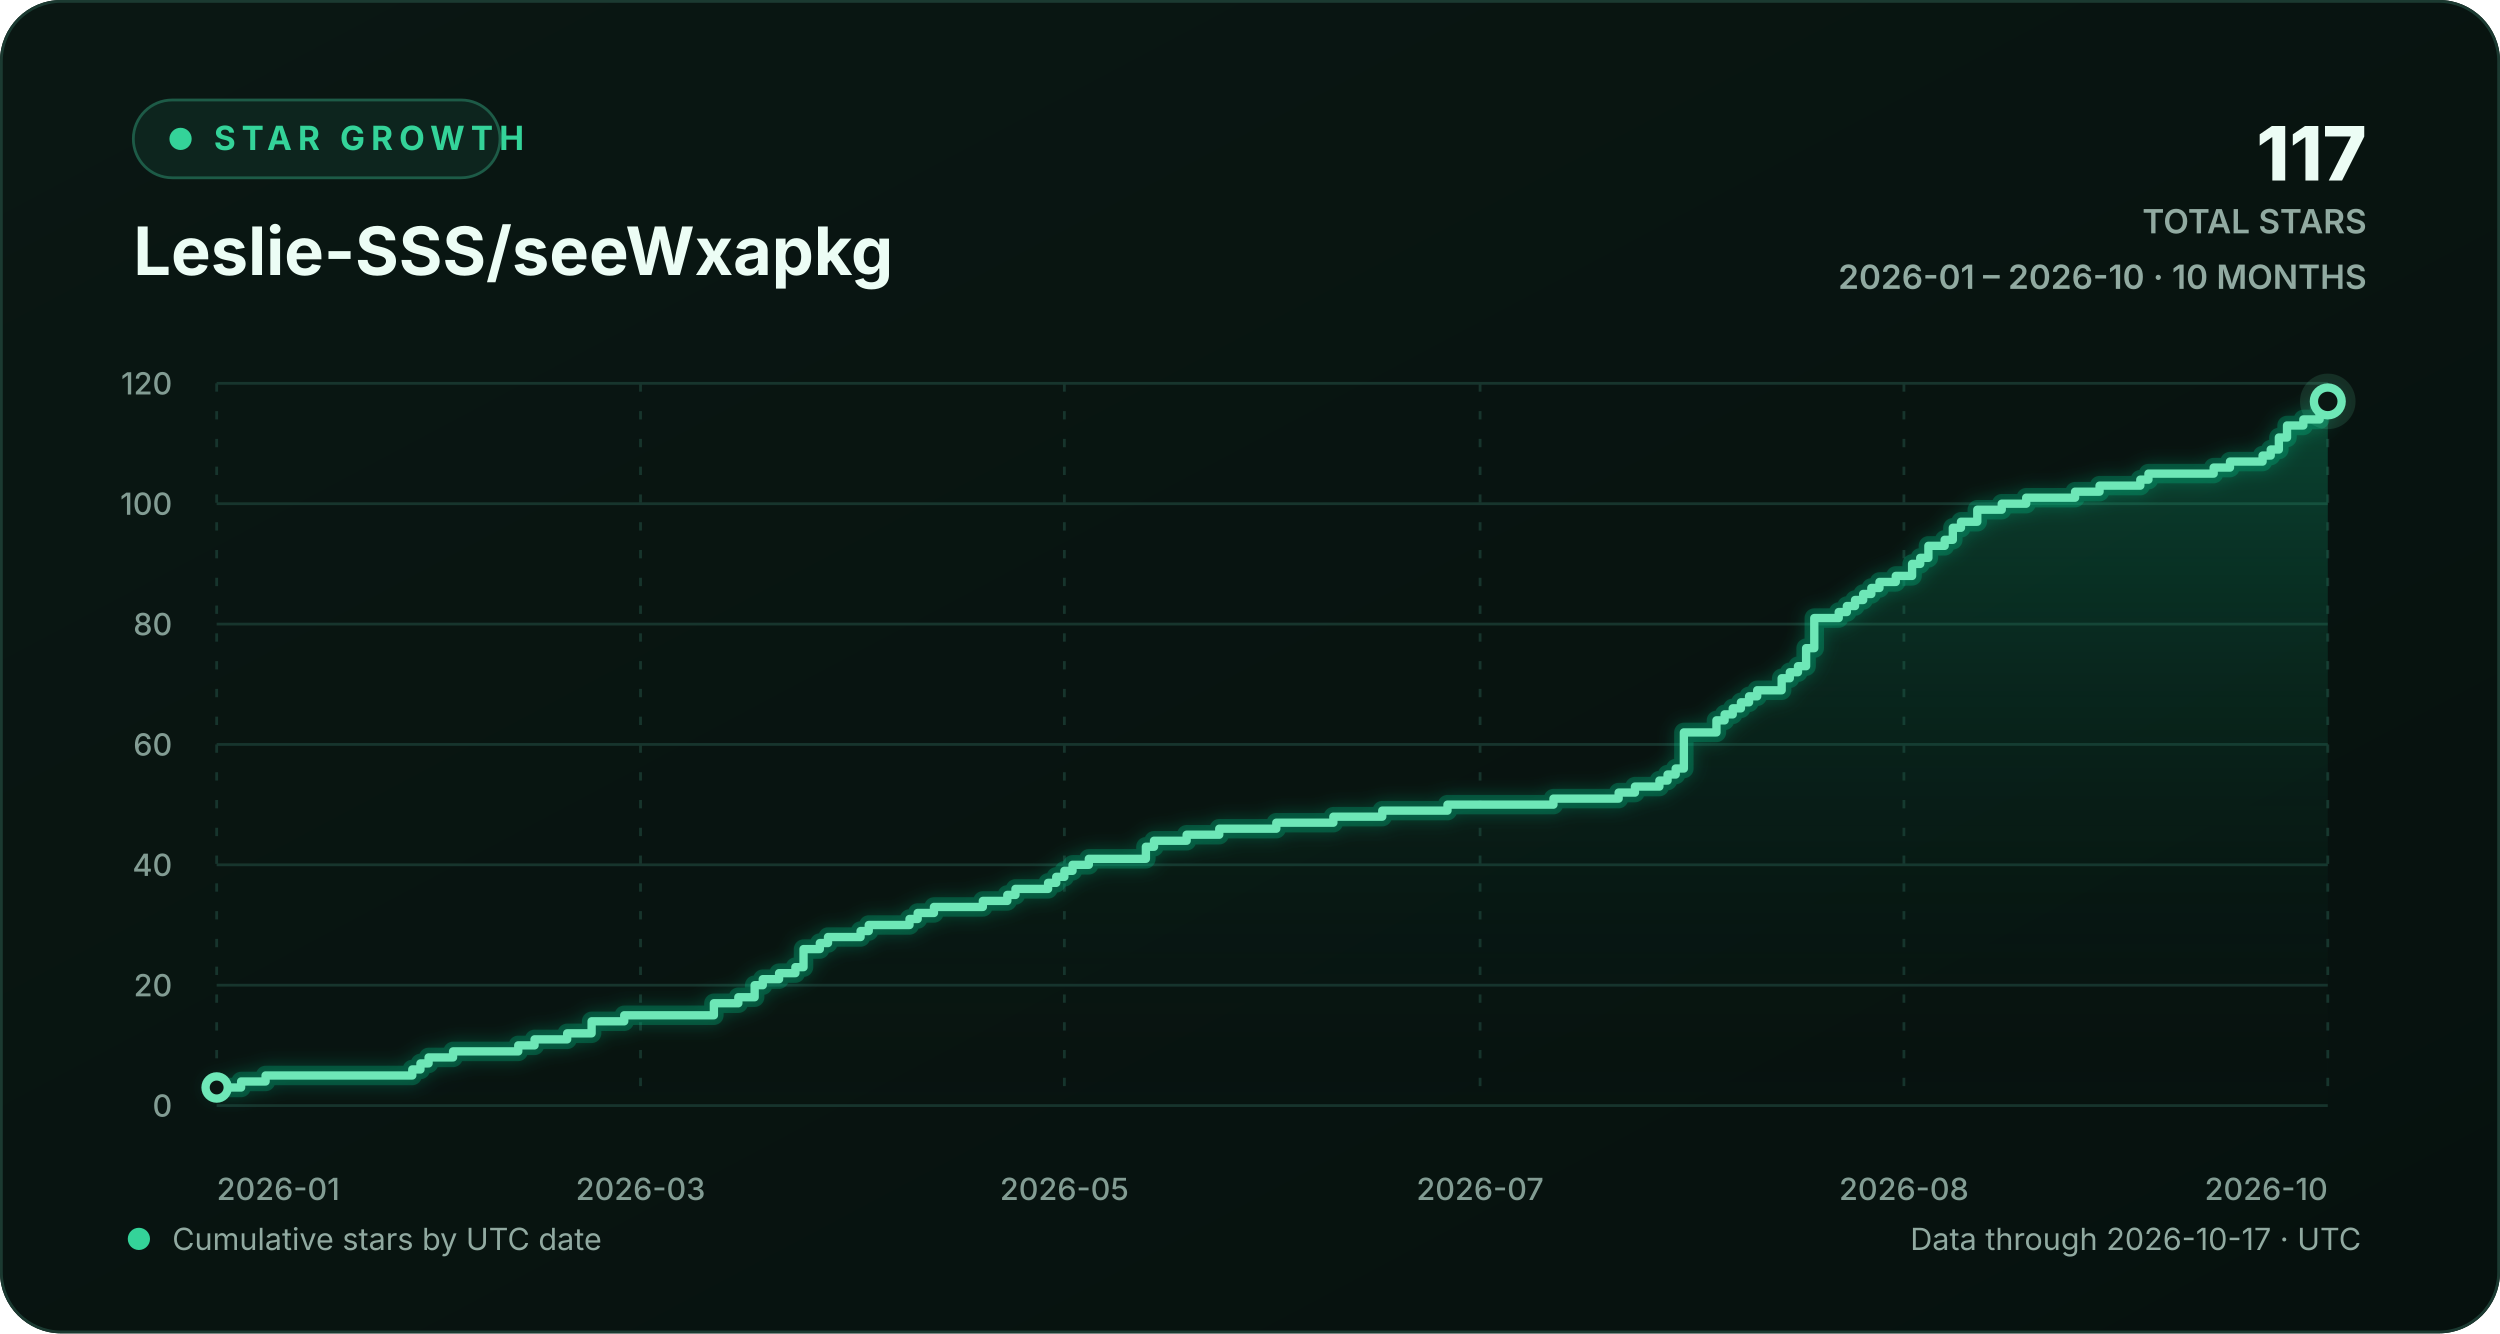
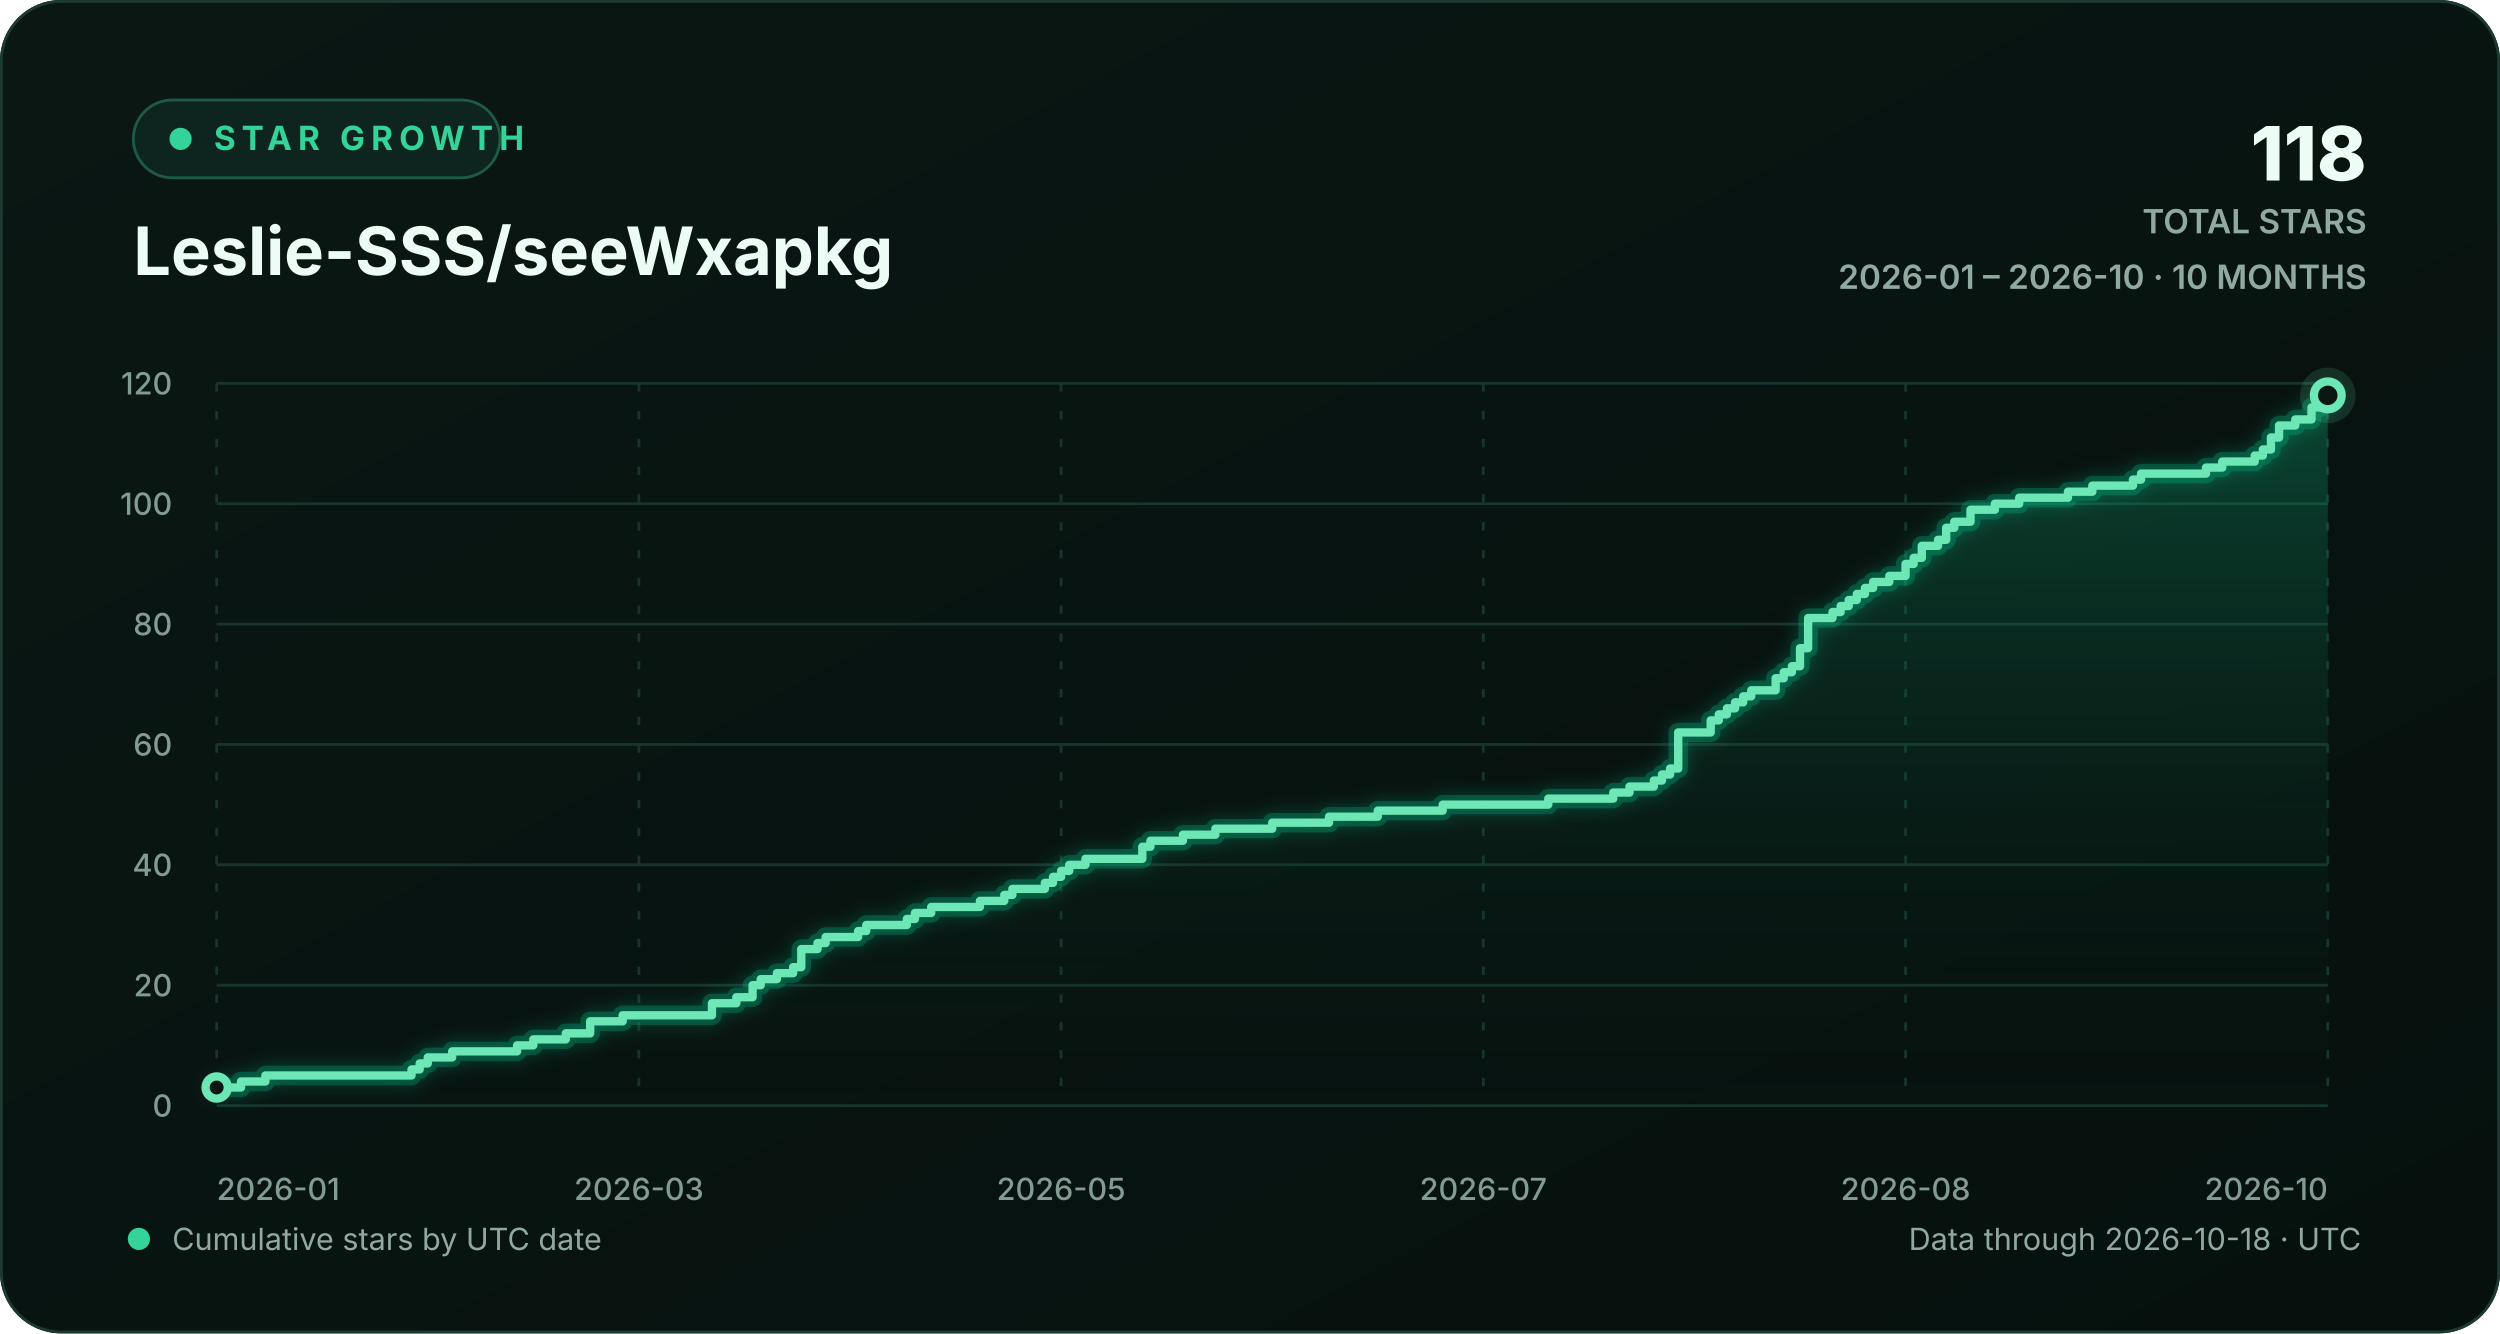
<svg xmlns="http://www.w3.org/2000/svg" width="900" height="480" viewBox="0 0 900 480" role="img" aria-labelledby="chart-title chart-description">
  <defs>
    <linearGradient id="background-gradient" x1="0" y1="0" x2="1" y2="1">
      <stop offset="0" stop-color="#0a1713" />
      <stop offset="1" stop-color="#06110e" />
    </linearGradient>
    <linearGradient id="area-gradient" x1="0" y1="0" x2="0" y2="1">
      <stop offset="0" stop-color="#10b981" stop-opacity="0.30" />
      <stop offset="1" stop-color="#0a1713" stop-opacity="0.02" />
    </linearGradient>
    <filter id="line-glow" x="-20%" y="-20%" width="140%" height="140%">
      <feGaussianBlur stdDeviation="3" result="blur" />
      <feMerge>
        <feMergeNode in="blur" />
        <feMergeNode in="SourceGraphic" />
      </feMerge>
    </filter>
    <style>
      text { font-family: Inter, ui-sans-serif, -apple-system, BlinkMacSystemFont, "Segoe UI", sans-serif; }
      .eyebrow { fill: #34d399; font-size: 12px; font-weight: 700; letter-spacing: 2.2px; }
      .heading { fill: #ecfdf5; font-size: 24px; font-weight: 720; }
      .stat { fill: #ecfdf5; font-size: 27px; font-weight: 760; }
      .stat-label { fill: #91aaa1; font-size: 12px; font-weight: 600; }
      .axis-label { fill: #829c93; font-size: 11px; font-weight: 520; }
      .footer-label { fill: #91aaa1; font-size: 11px; }
      .empty-label { fill: #91aaa1; font-size: 13px; font-weight: 600; }
      .grid-line { stroke: #17352d; stroke-width: 1; vector-effect: non-scaling-stroke; }
      .vertical-grid { stroke-dasharray: 3 7; }
      .trend-line { fill: none; stroke: #6ee7b7; stroke-width: 3; stroke-linecap: round; stroke-linejoin: round; vector-effect: non-scaling-stroke; }
      .trend-glow { fill: none; stroke: #10b981; stroke-opacity: 0.28; stroke-width: 7; stroke-linecap: round; stroke-linejoin: round; vector-effect: non-scaling-stroke; }
      .point-marker { fill: #0a1713; stroke: #6ee7b7; stroke-width: 3; vector-effect: non-scaling-stroke; }
      .point-halo { fill: #6ee7b7; fill-opacity: 0.13; }
    </style>
  </defs>
  <rect width="900" height="480" rx="22" fill="url(#background-gradient)" />
  <rect x="0.5" y="0.5" width="899" height="479" rx="21.5" fill="none" stroke="#1b3a31" />
  <g aria-hidden="true">
    <rect x="48" y="36" width="132" height="28" rx="14" fill="#0d251e" stroke="#1d5b47" />
    <circle cx="65" cy="50" r="4" fill="#34d399" />
    <text x="77" y="54" class="eyebrow">STAR GROWTH</text>
    <text x="48" y="99" class="heading">Leslie-SSS/seeWxapkg</text>
-     <text x="852" y="65" text-anchor="end" class="stat">117</text>
+     <text x="852" y="65" text-anchor="end" class="stat">118</text>
    <text x="852" y="84" text-anchor="end" class="stat-label">TOTAL STARS</text>
    <text x="852" y="104" text-anchor="end" class="stat-label">2026-01 – 2026-10 · 10 MONTHS</text>
  </g>
  <g aria-hidden="true">
    <line x1="78" y1="398.00" x2="838" y2="398.00" class="grid-line" />
    <text x="62" y="402.00" text-anchor="end" class="axis-label">0</text>
    <line x1="78" y1="354.67" x2="838" y2="354.67" class="grid-line" />
    <text x="62" y="358.67" text-anchor="end" class="axis-label">20</text>
    <line x1="78" y1="311.33" x2="838" y2="311.33" class="grid-line" />
    <text x="62" y="315.33" text-anchor="end" class="axis-label">40</text>
    <line x1="78" y1="268.00" x2="838" y2="268.00" class="grid-line" />
    <text x="62" y="272.00" text-anchor="end" class="axis-label">60</text>
    <line x1="78" y1="224.67" x2="838" y2="224.67" class="grid-line" />
    <text x="62" y="228.67" text-anchor="end" class="axis-label">80</text>
    <line x1="78" y1="181.33" x2="838" y2="181.33" class="grid-line" />
    <text x="62" y="185.33" text-anchor="end" class="axis-label">100</text>
    <line x1="78" y1="138.00" x2="838" y2="138.00" class="grid-line" />
    <text x="62" y="142.00" text-anchor="end" class="axis-label">120</text>
    <line x1="78.00" y1="138" x2="78.00" y2="398" class="grid-line vertical-grid" />
    <text x="78.00" y="432" text-anchor="start" class="axis-label">2026-01</text>
-     <line x1="230.59" y1="138" x2="230.59" y2="398" class="grid-line vertical-grid" />
-     <text x="230.59" y="432" text-anchor="middle" class="axis-label">2026-03</text>
-     <line x1="383.17" y1="138" x2="383.17" y2="398" class="grid-line vertical-grid" />
-     <text x="383.17" y="432" text-anchor="middle" class="axis-label">2026-05</text>
-     <line x1="532.83" y1="138" x2="532.83" y2="398" class="grid-line vertical-grid" />
-     <text x="532.83" y="432" text-anchor="middle" class="axis-label">2026-07</text>
-     <line x1="685.41" y1="138" x2="685.41" y2="398" class="grid-line vertical-grid" />
-     <text x="685.41" y="432" text-anchor="middle" class="axis-label">2026-08</text>
+     <line x1="230.00" y1="138" x2="230.00" y2="398" class="grid-line vertical-grid" />
+     <text x="230.00" y="432" text-anchor="middle" class="axis-label">2026-03</text>
+     <line x1="382.00" y1="138" x2="382.00" y2="398" class="grid-line vertical-grid" />
+     <text x="382.00" y="432" text-anchor="middle" class="axis-label">2026-05</text>
+     <line x1="534.00" y1="138" x2="534.00" y2="398" class="grid-line vertical-grid" />
+     <text x="534.00" y="432" text-anchor="middle" class="axis-label">2026-07</text>
+     <line x1="686.00" y1="138" x2="686.00" y2="398" class="grid-line vertical-grid" />
+     <text x="686.00" y="432" text-anchor="middle" class="axis-label">2026-08</text>
    <line x1="838.00" y1="138" x2="838.00" y2="398" class="grid-line vertical-grid" />
    <text x="838.00" y="432" text-anchor="end" class="axis-label">2026-10</text>
-     <path d="M 78.00 391.50 H 86.80 V 389.33 H 95.61 V 387.17 H 148.42 V 385.00 H 151.36 V 382.83 H 154.29 V 380.67 H 163.10 V 378.50 H 186.57 V 376.33 H 192.44 V 374.17 H 204.18 V 372.00 H 212.98 V 367.67 H 224.72 V 365.50 H 257.00 V 361.17 H 265.80 V 359.00 H 271.67 V 354.67 H 274.60 V 352.50 H 280.47 V 350.33 H 286.34 V 348.17 H 289.27 V 341.67 H 295.14 V 339.50 H 298.08 V 337.33 H 309.81 V 335.17 H 312.75 V 333.00 H 327.42 V 330.83 H 330.36 V 328.67 H 336.22 V 326.50 H 353.83 V 324.33 H 362.63 V 322.17 H 365.57 V 320.00 H 377.31 V 317.83 H 380.24 V 315.67 H 383.17 V 313.50 H 386.11 V 311.33 H 391.98 V 309.17 H 412.52 V 304.83 H 415.45 V 302.67 H 427.19 V 300.50 H 438.93 V 298.33 H 459.47 V 296.17 H 480.01 V 294.00 H 497.61 V 291.83 H 521.09 V 289.67 H 559.24 V 287.50 H 582.71 V 285.33 H 588.58 V 283.17 H 597.38 V 281.00 H 600.32 V 278.83 H 603.25 V 276.67 H 606.19 V 263.67 H 617.92 V 259.33 H 620.86 V 257.17 H 623.79 V 255.00 H 626.73 V 252.83 H 629.66 V 250.67 H 632.59 V 248.50 H 641.40 V 244.17 H 644.33 V 242.00 H 647.27 V 239.83 H 650.20 V 233.33 H 653.14 V 222.50 H 661.94 V 220.33 H 664.87 V 218.17 H 667.81 V 216.00 H 670.74 V 213.83 H 673.68 V 211.67 H 676.61 V 209.50 H 682.48 V 207.33 H 688.35 V 203.00 H 691.28 V 200.83 H 694.22 V 196.50 H 700.08 V 194.33 H 703.02 V 190.00 H 705.95 V 187.83 H 711.82 V 183.50 H 720.63 V 181.33 H 729.43 V 179.17 H 747.03 V 177.00 H 755.84 V 174.83 H 770.51 V 172.67 H 773.44 V 170.50 H 796.92 V 168.33 H 802.79 V 166.17 H 814.53 V 164.00 H 817.46 V 161.83 H 820.39 V 157.50 H 823.33 V 153.17 H 829.20 V 151.00 H 835.07 V 146.67 H 838.00 V 144.50 L 838.00 398 L 78.00 398 Z" fill="url(#area-gradient)" />
-     <path d="M 78.00 391.50 H 86.80 V 389.33 H 95.61 V 387.17 H 148.42 V 385.00 H 151.36 V 382.83 H 154.29 V 380.67 H 163.10 V 378.50 H 186.57 V 376.33 H 192.44 V 374.17 H 204.18 V 372.00 H 212.98 V 367.67 H 224.72 V 365.50 H 257.00 V 361.17 H 265.80 V 359.00 H 271.67 V 354.67 H 274.60 V 352.50 H 280.47 V 350.33 H 286.34 V 348.17 H 289.27 V 341.67 H 295.14 V 339.50 H 298.08 V 337.33 H 309.81 V 335.17 H 312.75 V 333.00 H 327.42 V 330.83 H 330.36 V 328.67 H 336.22 V 326.50 H 353.83 V 324.33 H 362.63 V 322.17 H 365.57 V 320.00 H 377.31 V 317.83 H 380.24 V 315.67 H 383.17 V 313.50 H 386.11 V 311.33 H 391.98 V 309.17 H 412.52 V 304.83 H 415.45 V 302.67 H 427.19 V 300.50 H 438.93 V 298.33 H 459.47 V 296.17 H 480.01 V 294.00 H 497.61 V 291.83 H 521.09 V 289.67 H 559.24 V 287.50 H 582.71 V 285.33 H 588.58 V 283.17 H 597.38 V 281.00 H 600.32 V 278.83 H 603.25 V 276.67 H 606.19 V 263.67 H 617.92 V 259.33 H 620.86 V 257.17 H 623.79 V 255.00 H 626.73 V 252.83 H 629.66 V 250.67 H 632.59 V 248.50 H 641.40 V 244.17 H 644.33 V 242.00 H 647.27 V 239.83 H 650.20 V 233.33 H 653.14 V 222.50 H 661.94 V 220.33 H 664.87 V 218.17 H 667.81 V 216.00 H 670.74 V 213.83 H 673.68 V 211.67 H 676.61 V 209.50 H 682.48 V 207.33 H 688.35 V 203.00 H 691.28 V 200.83 H 694.22 V 196.50 H 700.08 V 194.33 H 703.02 V 190.00 H 705.95 V 187.83 H 711.82 V 183.50 H 720.63 V 181.33 H 729.43 V 179.17 H 747.03 V 177.00 H 755.84 V 174.83 H 770.51 V 172.67 H 773.44 V 170.50 H 796.92 V 168.33 H 802.79 V 166.17 H 814.53 V 164.00 H 817.46 V 161.83 H 820.39 V 157.50 H 823.33 V 153.17 H 829.20 V 151.00 H 835.07 V 146.67 H 838.00 V 144.50" class="trend-glow" filter="url(#line-glow)" />
-     <path d="M 78.00 391.50 H 86.80 V 389.33 H 95.61 V 387.17 H 148.42 V 385.00 H 151.36 V 382.83 H 154.29 V 380.67 H 163.10 V 378.50 H 186.57 V 376.33 H 192.44 V 374.17 H 204.18 V 372.00 H 212.98 V 367.67 H 224.72 V 365.50 H 257.00 V 361.17 H 265.80 V 359.00 H 271.67 V 354.67 H 274.60 V 352.50 H 280.47 V 350.33 H 286.34 V 348.17 H 289.27 V 341.67 H 295.14 V 339.50 H 298.08 V 337.33 H 309.81 V 335.17 H 312.75 V 333.00 H 327.42 V 330.83 H 330.36 V 328.67 H 336.22 V 326.50 H 353.83 V 324.33 H 362.63 V 322.17 H 365.57 V 320.00 H 377.31 V 317.83 H 380.24 V 315.67 H 383.17 V 313.50 H 386.11 V 311.33 H 391.98 V 309.17 H 412.52 V 304.83 H 415.45 V 302.67 H 427.19 V 300.50 H 438.93 V 298.33 H 459.47 V 296.17 H 480.01 V 294.00 H 497.61 V 291.83 H 521.09 V 289.67 H 559.24 V 287.50 H 582.71 V 285.33 H 588.58 V 283.17 H 597.38 V 281.00 H 600.32 V 278.83 H 603.25 V 276.67 H 606.19 V 263.67 H 617.92 V 259.33 H 620.86 V 257.17 H 623.79 V 255.00 H 626.73 V 252.83 H 629.66 V 250.67 H 632.59 V 248.50 H 641.40 V 244.17 H 644.33 V 242.00 H 647.27 V 239.83 H 650.20 V 233.33 H 653.14 V 222.50 H 661.94 V 220.33 H 664.87 V 218.17 H 667.81 V 216.00 H 670.74 V 213.83 H 673.68 V 211.67 H 676.61 V 209.50 H 682.48 V 207.33 H 688.35 V 203.00 H 691.28 V 200.83 H 694.22 V 196.50 H 700.08 V 194.33 H 703.02 V 190.00 H 705.95 V 187.83 H 711.82 V 183.50 H 720.63 V 181.33 H 729.43 V 179.17 H 747.03 V 177.00 H 755.84 V 174.83 H 770.51 V 172.67 H 773.44 V 170.50 H 796.92 V 168.33 H 802.79 V 166.17 H 814.53 V 164.00 H 817.46 V 161.83 H 820.39 V 157.50 H 823.33 V 153.17 H 829.20 V 151.00 H 835.07 V 146.67 H 838.00 V 144.50" class="trend-line" />
+     <path d="M 78.00 391.50 H 86.77 V 389.33 H 95.54 V 387.17 H 148.15 V 385.00 H 151.08 V 382.83 H 154.00 V 380.67 H 162.77 V 378.50 H 186.15 V 376.33 H 192.00 V 374.17 H 203.69 V 372.00 H 212.46 V 367.67 H 224.15 V 365.50 H 256.31 V 361.17 H 265.08 V 359.00 H 270.92 V 354.67 H 273.85 V 352.50 H 279.69 V 350.33 H 285.54 V 348.17 H 288.46 V 341.67 H 294.31 V 339.50 H 297.23 V 337.33 H 308.92 V 335.17 H 311.85 V 333.00 H 326.46 V 330.83 H 329.38 V 328.67 H 335.23 V 326.50 H 352.77 V 324.33 H 361.54 V 322.17 H 364.46 V 320.00 H 376.15 V 317.83 H 379.08 V 315.67 H 382.00 V 313.50 H 384.92 V 311.33 H 390.77 V 309.17 H 411.23 V 304.83 H 414.15 V 302.67 H 425.85 V 300.50 H 437.54 V 298.33 H 458.00 V 296.17 H 478.46 V 294.00 H 496.00 V 291.83 H 519.38 V 289.67 H 557.38 V 287.50 H 580.77 V 285.33 H 586.62 V 283.17 H 595.38 V 281.00 H 598.31 V 278.83 H 601.23 V 276.67 H 604.15 V 263.67 H 615.85 V 259.33 H 618.77 V 257.17 H 621.69 V 255.00 H 624.62 V 252.83 H 627.54 V 250.67 H 630.46 V 248.50 H 639.23 V 244.17 H 642.15 V 242.00 H 645.08 V 239.83 H 648.00 V 233.33 H 650.92 V 222.50 H 659.69 V 220.33 H 662.62 V 218.17 H 665.54 V 216.00 H 668.46 V 213.83 H 671.38 V 211.67 H 674.31 V 209.50 H 680.15 V 207.33 H 686.00 V 203.00 H 688.92 V 200.83 H 691.85 V 196.50 H 697.69 V 194.33 H 700.62 V 190.00 H 703.54 V 187.83 H 709.38 V 183.50 H 718.15 V 181.33 H 726.92 V 179.17 H 744.46 V 177.00 H 753.23 V 174.83 H 767.85 V 172.67 H 770.77 V 170.50 H 794.15 V 168.33 H 800.00 V 166.17 H 811.69 V 164.00 H 814.62 V 161.83 H 817.54 V 157.50 H 820.46 V 153.17 H 826.31 V 151.00 H 832.15 V 146.67 H 835.08 V 144.50 H 838.00 V 142.33 L 838.00 398 L 78.00 398 Z" fill="url(#area-gradient)" />
+     <path d="M 78.00 391.50 H 86.77 V 389.33 H 95.54 V 387.17 H 148.15 V 385.00 H 151.08 V 382.83 H 154.00 V 380.67 H 162.77 V 378.50 H 186.15 V 376.33 H 192.00 V 374.17 H 203.69 V 372.00 H 212.46 V 367.67 H 224.15 V 365.50 H 256.31 V 361.17 H 265.08 V 359.00 H 270.92 V 354.67 H 273.85 V 352.50 H 279.69 V 350.33 H 285.54 V 348.17 H 288.46 V 341.67 H 294.31 V 339.50 H 297.23 V 337.33 H 308.92 V 335.17 H 311.85 V 333.00 H 326.46 V 330.83 H 329.38 V 328.67 H 335.23 V 326.50 H 352.77 V 324.33 H 361.54 V 322.17 H 364.46 V 320.00 H 376.15 V 317.83 H 379.08 V 315.67 H 382.00 V 313.50 H 384.92 V 311.33 H 390.77 V 309.17 H 411.23 V 304.83 H 414.15 V 302.67 H 425.85 V 300.50 H 437.54 V 298.33 H 458.00 V 296.17 H 478.46 V 294.00 H 496.00 V 291.83 H 519.38 V 289.67 H 557.38 V 287.50 H 580.77 V 285.33 H 586.62 V 283.17 H 595.38 V 281.00 H 598.31 V 278.83 H 601.23 V 276.67 H 604.15 V 263.67 H 615.85 V 259.33 H 618.77 V 257.17 H 621.69 V 255.00 H 624.62 V 252.83 H 627.54 V 250.67 H 630.46 V 248.50 H 639.23 V 244.17 H 642.15 V 242.00 H 645.08 V 239.83 H 648.00 V 233.33 H 650.92 V 222.50 H 659.69 V 220.33 H 662.62 V 218.17 H 665.54 V 216.00 H 668.46 V 213.83 H 671.38 V 211.67 H 674.31 V 209.50 H 680.15 V 207.33 H 686.00 V 203.00 H 688.92 V 200.83 H 691.85 V 196.50 H 697.69 V 194.33 H 700.62 V 190.00 H 703.54 V 187.83 H 709.38 V 183.50 H 718.15 V 181.33 H 726.92 V 179.17 H 744.46 V 177.00 H 753.23 V 174.83 H 767.85 V 172.67 H 770.77 V 170.50 H 794.15 V 168.33 H 800.00 V 166.17 H 811.69 V 164.00 H 814.62 V 161.83 H 817.54 V 157.50 H 820.46 V 153.17 H 826.31 V 151.00 H 832.15 V 146.67 H 835.08 V 144.50 H 838.00 V 142.33" class="trend-glow" filter="url(#line-glow)" />
+     <path d="M 78.00 391.50 H 86.77 V 389.33 H 95.54 V 387.17 H 148.15 V 385.00 H 151.08 V 382.83 H 154.00 V 380.67 H 162.77 V 378.50 H 186.15 V 376.33 H 192.00 V 374.17 H 203.69 V 372.00 H 212.46 V 367.67 H 224.15 V 365.50 H 256.31 V 361.17 H 265.08 V 359.00 H 270.92 V 354.67 H 273.85 V 352.50 H 279.69 V 350.33 H 285.54 V 348.17 H 288.46 V 341.67 H 294.31 V 339.50 H 297.23 V 337.33 H 308.92 V 335.17 H 311.85 V 333.00 H 326.46 V 330.83 H 329.38 V 328.67 H 335.23 V 326.50 H 352.77 V 324.33 H 361.54 V 322.17 H 364.46 V 320.00 H 376.15 V 317.83 H 379.08 V 315.67 H 382.00 V 313.50 H 384.92 V 311.33 H 390.77 V 309.17 H 411.23 V 304.83 H 414.15 V 302.67 H 425.85 V 300.50 H 437.54 V 298.33 H 458.00 V 296.17 H 478.46 V 294.00 H 496.00 V 291.83 H 519.38 V 289.67 H 557.38 V 287.50 H 580.77 V 285.33 H 586.62 V 283.17 H 595.38 V 281.00 H 598.31 V 278.83 H 601.23 V 276.67 H 604.15 V 263.67 H 615.85 V 259.33 H 618.77 V 257.17 H 621.69 V 255.00 H 624.62 V 252.83 H 627.54 V 250.67 H 630.46 V 248.50 H 639.23 V 244.17 H 642.15 V 242.00 H 645.08 V 239.83 H 648.00 V 233.33 H 650.92 V 222.50 H 659.69 V 220.33 H 662.62 V 218.17 H 665.54 V 216.00 H 668.46 V 213.83 H 671.38 V 211.67 H 674.31 V 209.50 H 680.15 V 207.33 H 686.00 V 203.00 H 688.92 V 200.83 H 691.85 V 196.50 H 697.69 V 194.33 H 700.62 V 190.00 H 703.54 V 187.83 H 709.38 V 183.50 H 718.15 V 181.33 H 726.92 V 179.17 H 744.46 V 177.00 H 753.23 V 174.83 H 767.85 V 172.67 H 770.77 V 170.50 H 794.15 V 168.33 H 800.00 V 166.17 H 811.69 V 164.00 H 814.62 V 161.83 H 817.54 V 157.50 H 820.46 V 153.17 H 826.31 V 151.00 H 832.15 V 146.67 H 835.08 V 144.50 H 838.00 V 142.33" class="trend-line" />
    <circle cx="78.00" cy="391.50" r="4" class="point-marker" />
-     <circle cx="838.00" cy="144.50" r="10" class="point-halo" />
-     <circle cx="838.00" cy="144.50" r="5" class="point-marker" />
+     <circle cx="838.00" cy="142.33" r="10" class="point-halo" />
+     <circle cx="838.00" cy="142.33" r="5" class="point-marker" />
  </g>
  <g aria-hidden="true">
    <circle cx="50" cy="446" r="4" fill="#34d399" />
    <text x="62" y="450" class="footer-label">Cumulative stars by UTC date</text>
-     <text x="850" y="450" text-anchor="end" class="footer-label">Data through 2026-10-17 · UTC</text>
+     <text x="850" y="450" text-anchor="end" class="footer-label">Data through 2026-10-18 · UTC</text>
  </g>
</svg>
